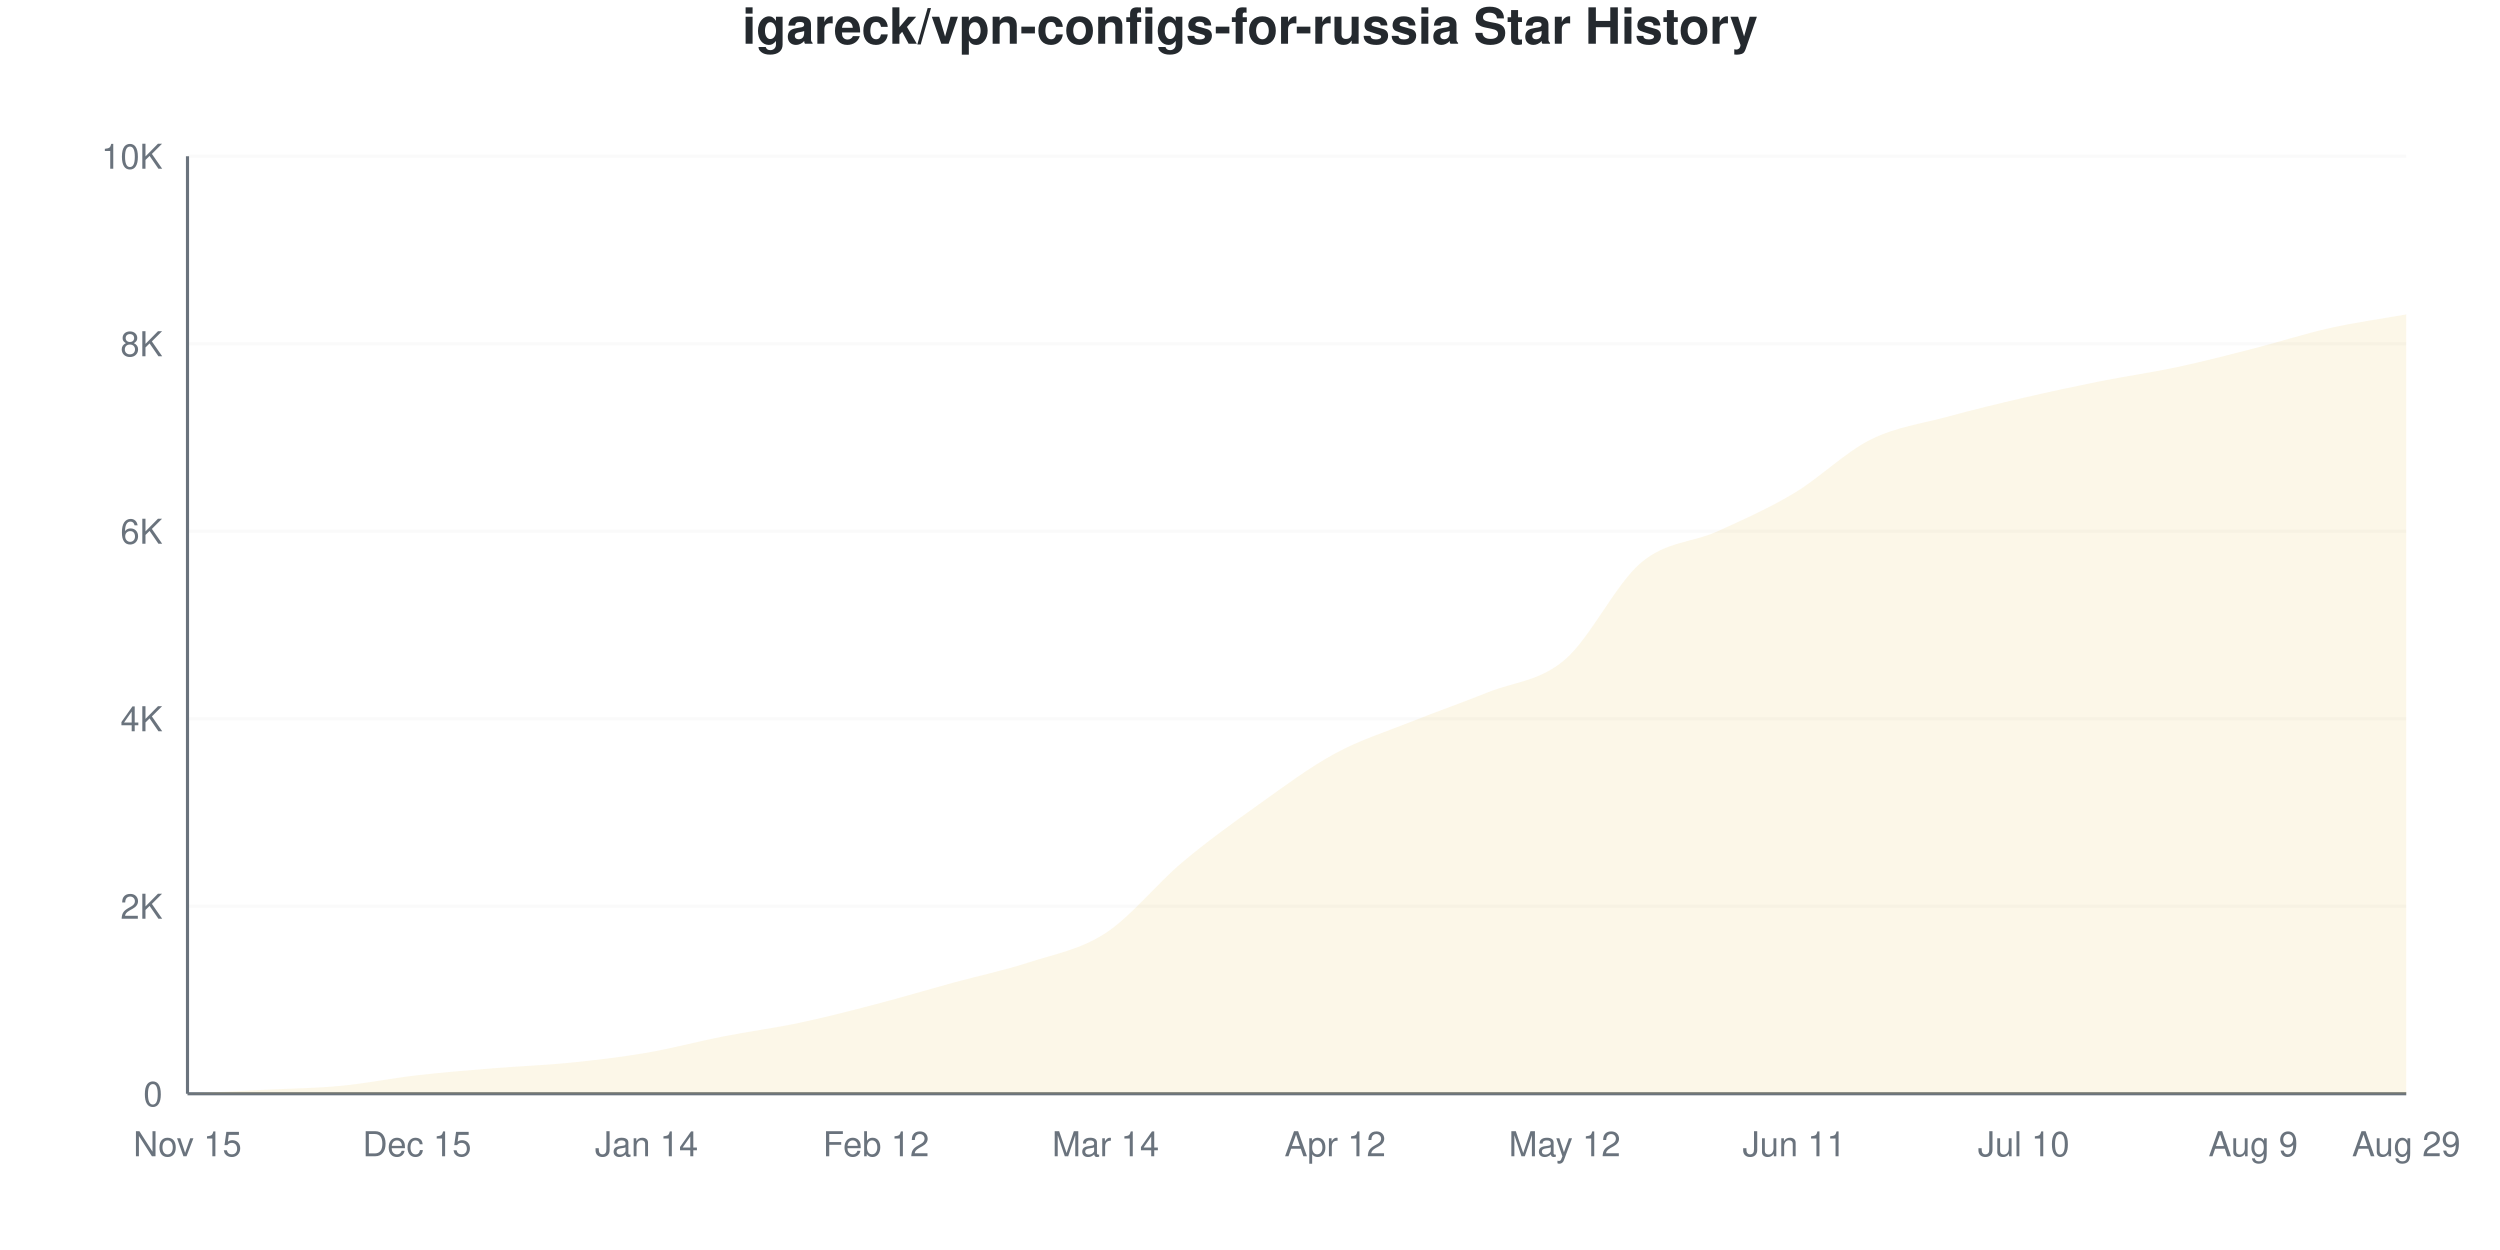
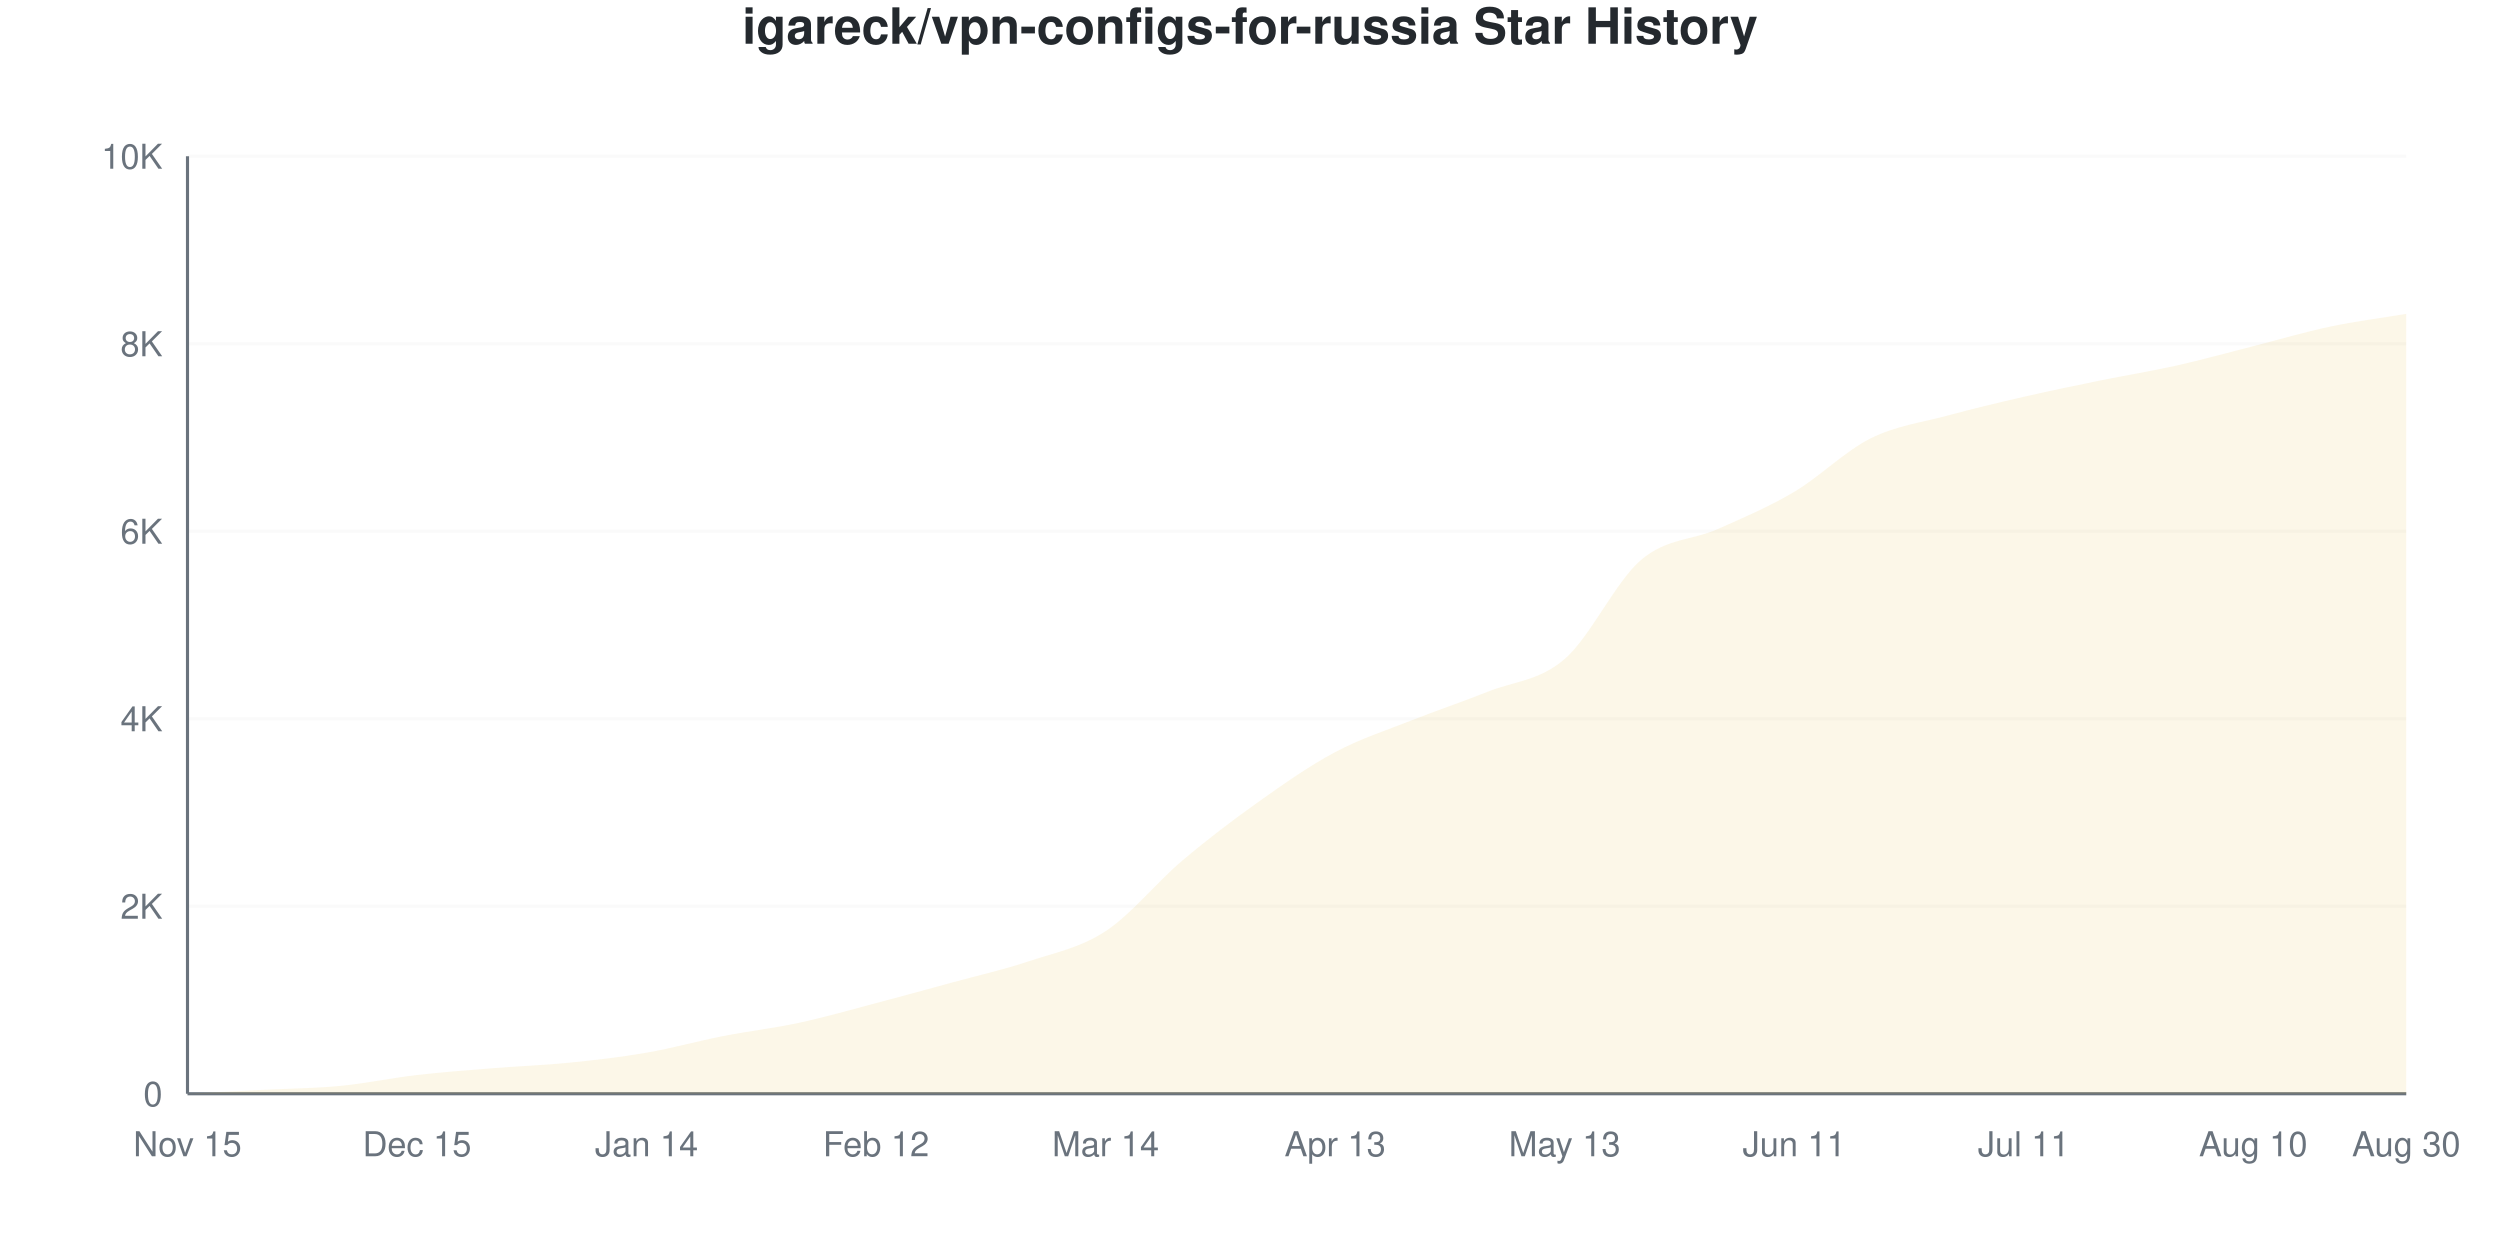
<svg xmlns="http://www.w3.org/2000/svg" viewBox="0 0 800 400" width="800" height="400">
  <style>
    @keyframes drawLine {
      to { stroke-dashoffset: 0; }
    }
    @keyframes fadeInPoint {
      from { opacity: 0; }
      to { opacity: 1; }
    }
    .data-line-0 {
-       stroke-dasharray: 1158;
-       stroke-dashoffset: 1158;
+       stroke-dasharray: 1159;
+       stroke-dashoffset: 1159;
      animation: drawLine 2s ease-out forwards;
    }
    .data-point {
      opacity: 0;
      animation: fadeInPoint 0.5s ease-out forwards;
    }
    .chart-bg { fill: #fff; }
    .chart-text { fill: #24292e; }
    .chart-muted { fill: #6a737d; }
    .chart-grid { stroke: #eee; }
    .chart-axis { stroke: #6a737d; }
    @media (prefers-color-scheme: dark) {
      .chart-bg { fill: #0d1117; }
      .chart-text { fill: #e6edf3; }
      .chart-muted { fill: #8b949e; }
      .chart-grid { stroke: #21262d; }
      .chart-axis { stroke: #8b949e; }
    }
  </style>
  <rect width="800" height="400" class="chart-bg" />
  <text x="400" y="14" text-anchor="middle" class="chart-text" font-size="16" font-weight="bold" font-family="-apple-system, BlinkMacSystemFont, 'Segoe UI', Helvetica, Arial, sans-serif">igareck/vpn-configs-for-russia Star History</text>
  <g class="grid">
    <line x1="60" y1="350" x2="770" y2="350" class="chart-grid" stroke-opacity="0.3" />
    <text x="52" y="354" text-anchor="end" class="chart-muted" font-size="11" font-family="-apple-system, BlinkMacSystemFont, 'Segoe UI', Helvetica, Arial, sans-serif">0</text>
    <line x1="60" y1="290" x2="770" y2="290" class="chart-grid" stroke-opacity="0.3" />
    <text x="52" y="294" text-anchor="end" class="chart-muted" font-size="11" font-family="-apple-system, BlinkMacSystemFont, 'Segoe UI', Helvetica, Arial, sans-serif">2K</text>
    <line x1="60" y1="230" x2="770" y2="230" class="chart-grid" stroke-opacity="0.3" />
    <text x="52" y="234" text-anchor="end" class="chart-muted" font-size="11" font-family="-apple-system, BlinkMacSystemFont, 'Segoe UI', Helvetica, Arial, sans-serif">4K</text>
    <line x1="60" y1="170" x2="770" y2="170" class="chart-grid" stroke-opacity="0.3" />
    <text x="52" y="174" text-anchor="end" class="chart-muted" font-size="11" font-family="-apple-system, BlinkMacSystemFont, 'Segoe UI', Helvetica, Arial, sans-serif">6K</text>
    <line x1="60" y1="110" x2="770" y2="110" class="chart-grid" stroke-opacity="0.3" />
    <text x="52" y="114" text-anchor="end" class="chart-muted" font-size="11" font-family="-apple-system, BlinkMacSystemFont, 'Segoe UI', Helvetica, Arial, sans-serif">8K</text>
    <line x1="60" y1="50" x2="770" y2="50" class="chart-grid" stroke-opacity="0.3" />
    <text x="52" y="54" text-anchor="end" class="chart-muted" font-size="11" font-family="-apple-system, BlinkMacSystemFont, 'Segoe UI', Helvetica, Arial, sans-serif">10K</text>
  </g>
  <g class="milestones">
    
  </g>
  <g class="x-axis">
    <text x="60" y="370" text-anchor="middle" class="chart-muted" font-size="11" font-family="-apple-system, BlinkMacSystemFont, 'Segoe UI', Helvetica, Arial, sans-serif">Nov 15</text>
    <text x="133.448" y="370" text-anchor="middle" class="chart-muted" font-size="11" font-family="-apple-system, BlinkMacSystemFont, 'Segoe UI', Helvetica, Arial, sans-serif">Dec 15</text>
    <text x="206.897" y="370" text-anchor="middle" class="chart-muted" font-size="11" font-family="-apple-system, BlinkMacSystemFont, 'Segoe UI', Helvetica, Arial, sans-serif">Jan 14</text>
    <text x="280.345" y="370" text-anchor="middle" class="chart-muted" font-size="11" font-family="-apple-system, BlinkMacSystemFont, 'Segoe UI', Helvetica, Arial, sans-serif">Feb 12</text>
    <text x="353.793" y="370" text-anchor="middle" class="chart-muted" font-size="11" font-family="-apple-system, BlinkMacSystemFont, 'Segoe UI', Helvetica, Arial, sans-serif">Mar 14</text>
-     <text x="427.241" y="370" text-anchor="middle" class="chart-muted" font-size="11" font-family="-apple-system, BlinkMacSystemFont, 'Segoe UI', Helvetica, Arial, sans-serif">Apr 12</text>
-     <text x="500.69" y="370" text-anchor="middle" class="chart-muted" font-size="11" font-family="-apple-system, BlinkMacSystemFont, 'Segoe UI', Helvetica, Arial, sans-serif">May 12</text>
+     <text x="427.241" y="370" text-anchor="middle" class="chart-muted" font-size="11" font-family="-apple-system, BlinkMacSystemFont, 'Segoe UI', Helvetica, Arial, sans-serif">Apr 13</text>
+     <text x="500.69" y="370" text-anchor="middle" class="chart-muted" font-size="11" font-family="-apple-system, BlinkMacSystemFont, 'Segoe UI', Helvetica, Arial, sans-serif">May 13</text>
    <text x="574.138" y="370" text-anchor="middle" class="chart-muted" font-size="11" font-family="-apple-system, BlinkMacSystemFont, 'Segoe UI', Helvetica, Arial, sans-serif">Jun 11</text>
-     <text x="647.586" y="370" text-anchor="middle" class="chart-muted" font-size="11" font-family="-apple-system, BlinkMacSystemFont, 'Segoe UI', Helvetica, Arial, sans-serif">Jul 10</text>
-     <text x="721.034" y="370" text-anchor="middle" class="chart-muted" font-size="11" font-family="-apple-system, BlinkMacSystemFont, 'Segoe UI', Helvetica, Arial, sans-serif">Aug 9</text>
-     <text x="770" y="370" text-anchor="middle" class="chart-muted" font-size="11" font-family="-apple-system, BlinkMacSystemFont, 'Segoe UI', Helvetica, Arial, sans-serif">Aug 29</text>
+     <text x="647.586" y="370" text-anchor="middle" class="chart-muted" font-size="11" font-family="-apple-system, BlinkMacSystemFont, 'Segoe UI', Helvetica, Arial, sans-serif">Jul 11</text>
+     <text x="721.034" y="370" text-anchor="middle" class="chart-muted" font-size="11" font-family="-apple-system, BlinkMacSystemFont, 'Segoe UI', Helvetica, Arial, sans-serif">Aug 10</text>
+     <text x="770" y="370" text-anchor="middle" class="chart-muted" font-size="11" font-family="-apple-system, BlinkMacSystemFont, 'Segoe UI', Helvetica, Arial, sans-serif">Aug 30</text>
  </g>
  <line x1="60" y1="50" x2="60" y2="350" class="chart-axis" stroke-width="1" />
  <line x1="60" y1="350" x2="770" y2="350" class="chart-axis" stroke-width="1" />
-   <path d="M60,350 L60,349.97 C68.161,349.56 76.322,349.155 84.483,348.74 C92.644,348.325 100.805,348.255 108.966,347.48 C117.126,346.705 125.287,345.03 133.448,344.09 C141.609,343.15 149.77,342.51 157.931,341.84 C166.092,341.17 174.253,340.895 182.414,340.07 C190.575,339.245 198.736,338.29 206.897,336.89 C215.057,335.49 223.218,333.27 231.379,331.67 C239.54,330.07 247.701,329.015 255.862,327.29 C264.023,325.565 272.184,323.45 280.345,321.32 C288.506,319.19 296.667,316.74 304.828,314.51 C312.989,312.28 321.149,310.595 329.31,307.94 C337.471,305.285 345.632,303.905 353.793,298.58 C361.954,293.255 370.115,282.845 378.276,275.99 C386.437,269.135 394.598,263.265 402.759,257.45 C410.92,251.635 419.08,245.525 427.241,241.1 C435.402,236.675 443.563,234.165 451.724,230.9 C459.885,227.635 468.046,224.8 476.207,221.51 C484.368,218.22 492.529,218.075 500.69,211.16 C508.851,204.245 517.011,186.88 525.172,180.02 C533.333,173.16 541.494,173.705 549.655,170 C557.816,166.295 565.977,162.68 574.138,157.79 C582.299,152.9 590.46,144.73 598.621,140.66 C606.782,136.59 614.943,135.6 623.103,133.37 C631.264,131.14 639.425,129.175 647.586,127.28 C655.747,125.385 663.908,123.63 672.069,122 C680.23,120.37 688.391,119.24 696.552,117.5 C704.713,115.76 712.874,113.645 721.034,111.56 C729.195,109.475 737.356,106.815 745.517,104.99 C753.678,103.165 761.839,102.07 770,100.61 L770,350 L60,350 Z" fill="#dfb317" fill-opacity="0.1" />
-   <path d="M60,350 L60,349.97 C68.161,349.56 76.322,349.155 84.483,348.74 C92.644,348.325 100.805,348.255 108.966,347.48 C117.126,346.705 125.287,345.03 133.448,344.09 C141.609,343.15 149.77,342.51 157.931,341.84 C166.092,341.17 174.253,340.895 182.414,340.07 C190.575,339.245 198.736,338.29 206.897,336.89 C215.057,335.49 223.218,333.27 231.379,331.67 C239.54,330.07 247.701,329.015 255.862,327.29 C264.023,325.565 272.184,323.45 280.345,321.32 C288.506,319.19 296.667,316.74 304.828,314.51 C312.989,312.28 321.149,310.595 329.31,307.94 C337.471,305.285 345.632,303.905 353.793,298.58 C361.954,293.255 370.115,282.845 378.276,275.99 C386.437,269.135 394.598,263.265 402.759,257.45 C410.92,251.635 419.08,245.525 427.241,241.1 C435.402,236.675 443.563,234.165 451.724,230.9 C459.885,227.635 468.046,224.8 476.207,221.51 C484.368,218.22 492.529,218.075 500.69,211.16 C508.851,204.245 517.011,186.88 525.172,180.02 C533.333,173.16 541.494,173.705 549.655,170 C557.816,166.295 565.977,162.68 574.138,157.79 C582.299,152.9 590.46,144.73 598.621,140.66 C606.782,136.59 614.943,135.6 623.103,133.37 C631.264,131.14 639.425,129.175 647.586,127.28 C655.747,125.385 663.908,123.63 672.069,122 C680.23,120.37 688.391,119.24 696.552,117.5 C704.713,115.76 712.874,113.645 721.034,111.56 C729.195,109.475 737.356,106.815 745.517,104.99 C753.678,103.165 761.839,102.07 770,100.61" fill="none" stroke="#dfb317" stroke-width="2.5" class="data-line-0" />
+   <path d="M60,350 L60,349.97 C68.161,349.56 76.322,349.155 84.483,348.74 C92.644,348.325 100.805,348.27 108.966,347.48 C117.126,346.69 125.287,344.945 133.448,344 C141.609,343.055 149.77,342.47 157.931,341.81 C166.092,341.15 174.253,340.865 182.414,340.04 C190.575,339.215 198.736,338.275 206.897,336.86 C215.057,335.445 223.218,333.15 231.379,331.55 C239.54,329.95 247.701,329.02 255.862,327.26 C264.023,325.5 272.184,323.14 280.345,320.99 C288.506,318.84 296.667,316.595 304.828,314.36 C312.989,312.125 321.149,310.31 329.31,307.58 C337.471,304.85 345.632,303.335 353.793,297.98 C361.954,292.625 370.115,282.355 378.276,275.45 C386.437,268.545 394.598,262.345 402.759,256.55 C410.92,250.755 419.08,245.02 427.241,240.68 C435.402,236.34 443.563,233.74 451.724,230.51 C459.885,227.28 468.046,224.57 476.207,221.3 C484.368,218.03 492.529,217.915 500.69,210.89 C508.851,203.865 517.011,186.08 525.172,179.15 C533.333,172.22 541.494,172.935 549.655,169.31 C557.816,165.685 565.977,162.24 574.138,157.4 C582.299,152.56 590.46,144.335 598.621,140.27 C606.782,136.205 614.943,135.225 623.103,133.01 C631.264,130.795 639.425,128.855 647.586,126.98 C655.747,125.105 663.908,123.43 672.069,121.76 C680.23,120.09 688.391,118.79 696.552,116.96 C704.713,115.13 712.874,112.85 721.034,110.78 C729.195,108.71 737.356,106.265 745.517,104.54 C753.678,102.815 761.839,101.8 770,100.43 L770,350 L60,350 Z" fill="#dfb317" fill-opacity="0.1" />
+   <path d="M60,350 L60,349.97 C68.161,349.56 76.322,349.155 84.483,348.74 C92.644,348.325 100.805,348.27 108.966,347.48 C117.126,346.69 125.287,344.945 133.448,344 C141.609,343.055 149.77,342.47 157.931,341.81 C166.092,341.15 174.253,340.865 182.414,340.04 C190.575,339.215 198.736,338.275 206.897,336.86 C215.057,335.445 223.218,333.15 231.379,331.55 C239.54,329.95 247.701,329.02 255.862,327.26 C264.023,325.5 272.184,323.14 280.345,320.99 C288.506,318.84 296.667,316.595 304.828,314.36 C312.989,312.125 321.149,310.31 329.31,307.58 C337.471,304.85 345.632,303.335 353.793,297.98 C361.954,292.625 370.115,282.355 378.276,275.45 C386.437,268.545 394.598,262.345 402.759,256.55 C410.92,250.755 419.08,245.02 427.241,240.68 C435.402,236.34 443.563,233.74 451.724,230.51 C459.885,227.28 468.046,224.57 476.207,221.3 C484.368,218.03 492.529,217.915 500.69,210.89 C508.851,203.865 517.011,186.08 525.172,179.15 C533.333,172.22 541.494,172.935 549.655,169.31 C557.816,165.685 565.977,162.24 574.138,157.4 C582.299,152.56 590.46,144.335 598.621,140.27 C606.782,136.205 614.943,135.225 623.103,133.01 C631.264,130.795 639.425,128.855 647.586,126.98 C655.747,125.105 663.908,123.43 672.069,121.76 C680.23,120.09 688.391,118.79 696.552,116.96 C704.713,115.13 712.874,112.85 721.034,110.78 C729.195,108.71 737.356,106.265 745.517,104.54 C753.678,102.815 761.839,101.8 770,100.43" fill="none" stroke="#dfb317" stroke-width="2.5" class="data-line-0" />
  <g class="points">
    <circle cx="60" cy="349.97" r="4" fill="#dfb317" class="data-point" style="animation-delay: 1.50s" />
    <circle cx="84.483" cy="348.74" r="4" fill="#dfb317" class="data-point" style="animation-delay: 1.55s" />
    <circle cx="108.966" cy="347.48" r="4" fill="#dfb317" class="data-point" style="animation-delay: 1.60s" />
-     <circle cx="133.448" cy="344.09" r="4" fill="#dfb317" class="data-point" style="animation-delay: 1.65s" />
-     <circle cx="157.931" cy="341.84" r="4" fill="#dfb317" class="data-point" style="animation-delay: 1.70s" />
-     <circle cx="182.414" cy="340.07" r="4" fill="#dfb317" class="data-point" style="animation-delay: 1.75s" />
-     <circle cx="206.897" cy="336.89" r="4" fill="#dfb317" class="data-point" style="animation-delay: 1.80s" />
-     <circle cx="231.379" cy="331.67" r="4" fill="#dfb317" class="data-point" style="animation-delay: 1.85s" />
-     <circle cx="255.862" cy="327.29" r="4" fill="#dfb317" class="data-point" style="animation-delay: 1.90s" />
-     <circle cx="280.345" cy="321.32" r="4" fill="#dfb317" class="data-point" style="animation-delay: 1.95s" />
-     <circle cx="304.828" cy="314.51" r="4" fill="#dfb317" class="data-point" style="animation-delay: 2.00s" />
-     <circle cx="329.31" cy="307.94" r="4" fill="#dfb317" class="data-point" style="animation-delay: 2.05s" />
-     <circle cx="353.793" cy="298.58" r="4" fill="#dfb317" class="data-point" style="animation-delay: 2.10s" />
-     <circle cx="378.276" cy="275.99" r="4" fill="#dfb317" class="data-point" style="animation-delay: 2.15s" />
-     <circle cx="402.759" cy="257.45" r="4" fill="#dfb317" class="data-point" style="animation-delay: 2.20s" />
-     <circle cx="427.241" cy="241.1" r="4" fill="#dfb317" class="data-point" style="animation-delay: 2.25s" />
-     <circle cx="451.724" cy="230.9" r="4" fill="#dfb317" class="data-point" style="animation-delay: 2.30s" />
-     <circle cx="476.207" cy="221.51" r="4" fill="#dfb317" class="data-point" style="animation-delay: 2.35s" />
-     <circle cx="500.69" cy="211.16" r="4" fill="#dfb317" class="data-point" style="animation-delay: 2.40s" />
-     <circle cx="525.172" cy="180.02" r="4" fill="#dfb317" class="data-point" style="animation-delay: 2.45s" />
-     <circle cx="549.655" cy="170" r="4" fill="#dfb317" class="data-point" style="animation-delay: 2.50s" />
-     <circle cx="574.138" cy="157.79" r="4" fill="#dfb317" class="data-point" style="animation-delay: 2.55s" />
-     <circle cx="598.621" cy="140.66" r="4" fill="#dfb317" class="data-point" style="animation-delay: 2.60s" />
-     <circle cx="623.103" cy="133.37" r="4" fill="#dfb317" class="data-point" style="animation-delay: 2.65s" />
-     <circle cx="647.586" cy="127.28" r="4" fill="#dfb317" class="data-point" style="animation-delay: 2.70s" />
-     <circle cx="672.069" cy="122" r="4" fill="#dfb317" class="data-point" style="animation-delay: 2.75s" />
-     <circle cx="696.552" cy="117.5" r="4" fill="#dfb317" class="data-point" style="animation-delay: 2.80s" />
-     <circle cx="721.034" cy="111.56" r="4" fill="#dfb317" class="data-point" style="animation-delay: 2.85s" />
-     <circle cx="745.517" cy="104.99" r="4" fill="#dfb317" class="data-point" style="animation-delay: 2.90s" />
-     <circle cx="770" cy="100.61" r="4" fill="#dfb317" class="data-point" style="animation-delay: 2.95s" />
+     <circle cx="133.448" cy="344" r="4" fill="#dfb317" class="data-point" style="animation-delay: 1.65s" />
+     <circle cx="157.931" cy="341.81" r="4" fill="#dfb317" class="data-point" style="animation-delay: 1.70s" />
+     <circle cx="182.414" cy="340.04" r="4" fill="#dfb317" class="data-point" style="animation-delay: 1.75s" />
+     <circle cx="206.897" cy="336.86" r="4" fill="#dfb317" class="data-point" style="animation-delay: 1.80s" />
+     <circle cx="231.379" cy="331.55" r="4" fill="#dfb317" class="data-point" style="animation-delay: 1.85s" />
+     <circle cx="255.862" cy="327.26" r="4" fill="#dfb317" class="data-point" style="animation-delay: 1.90s" />
+     <circle cx="280.345" cy="320.99" r="4" fill="#dfb317" class="data-point" style="animation-delay: 1.95s" />
+     <circle cx="304.828" cy="314.36" r="4" fill="#dfb317" class="data-point" style="animation-delay: 2.00s" />
+     <circle cx="329.31" cy="307.58" r="4" fill="#dfb317" class="data-point" style="animation-delay: 2.05s" />
+     <circle cx="353.793" cy="297.98" r="4" fill="#dfb317" class="data-point" style="animation-delay: 2.10s" />
+     <circle cx="378.276" cy="275.45" r="4" fill="#dfb317" class="data-point" style="animation-delay: 2.15s" />
+     <circle cx="402.759" cy="256.55" r="4" fill="#dfb317" class="data-point" style="animation-delay: 2.20s" />
+     <circle cx="427.241" cy="240.68" r="4" fill="#dfb317" class="data-point" style="animation-delay: 2.25s" />
+     <circle cx="451.724" cy="230.51" r="4" fill="#dfb317" class="data-point" style="animation-delay: 2.30s" />
+     <circle cx="476.207" cy="221.3" r="4" fill="#dfb317" class="data-point" style="animation-delay: 2.35s" />
+     <circle cx="500.69" cy="210.89" r="4" fill="#dfb317" class="data-point" style="animation-delay: 2.40s" />
+     <circle cx="525.172" cy="179.15" r="4" fill="#dfb317" class="data-point" style="animation-delay: 2.45s" />
+     <circle cx="549.655" cy="169.31" r="4" fill="#dfb317" class="data-point" style="animation-delay: 2.50s" />
+     <circle cx="574.138" cy="157.4" r="4" fill="#dfb317" class="data-point" style="animation-delay: 2.55s" />
+     <circle cx="598.621" cy="140.27" r="4" fill="#dfb317" class="data-point" style="animation-delay: 2.60s" />
+     <circle cx="623.103" cy="133.01" r="4" fill="#dfb317" class="data-point" style="animation-delay: 2.65s" />
+     <circle cx="647.586" cy="126.98" r="4" fill="#dfb317" class="data-point" style="animation-delay: 2.70s" />
+     <circle cx="672.069" cy="121.76" r="4" fill="#dfb317" class="data-point" style="animation-delay: 2.75s" />
+     <circle cx="696.552" cy="116.96" r="4" fill="#dfb317" class="data-point" style="animation-delay: 2.80s" />
+     <circle cx="721.034" cy="110.78" r="4" fill="#dfb317" class="data-point" style="animation-delay: 2.85s" />
+     <circle cx="745.517" cy="104.54" r="4" fill="#dfb317" class="data-point" style="animation-delay: 2.90s" />
+     <circle cx="770" cy="100.43" r="4" fill="#dfb317" class="data-point" style="animation-delay: 2.95s" />
  </g>
</svg>
